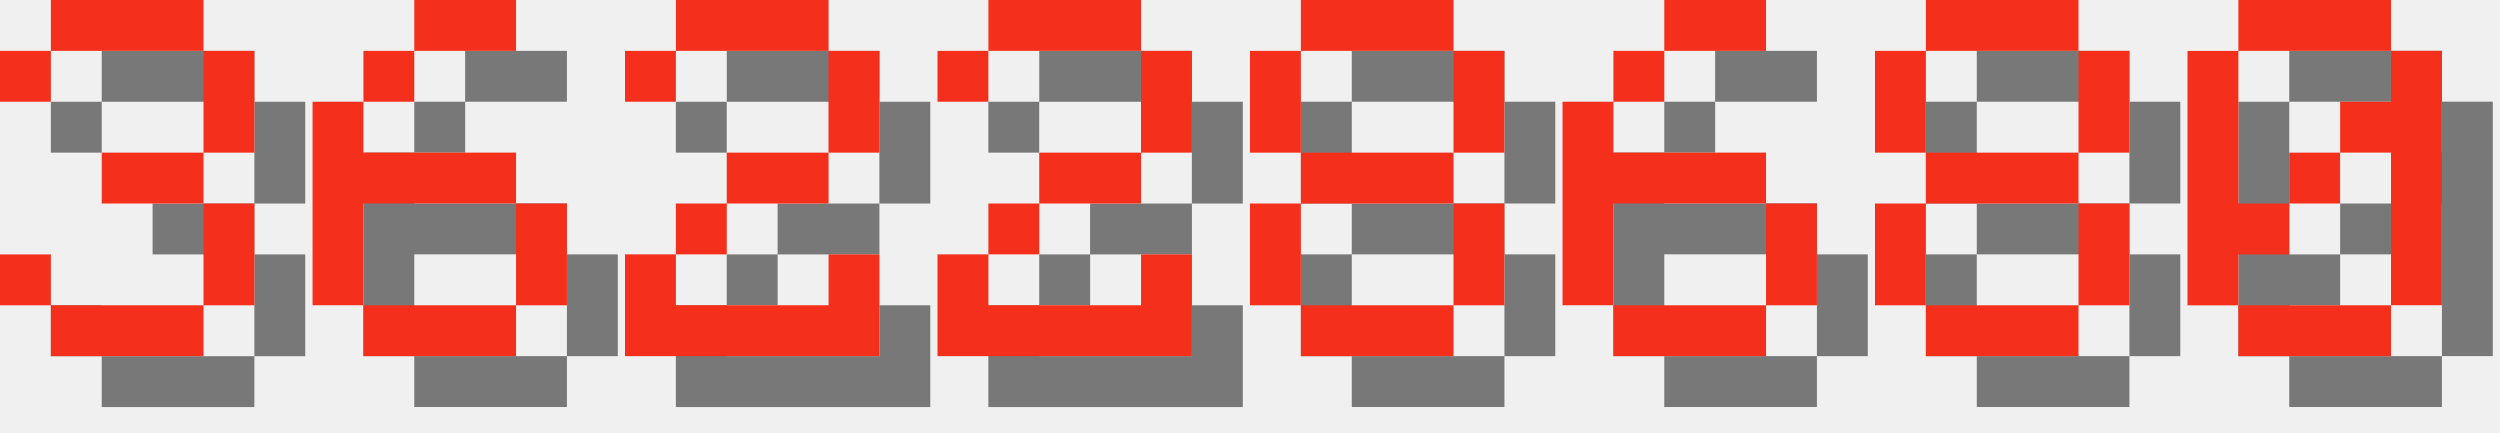
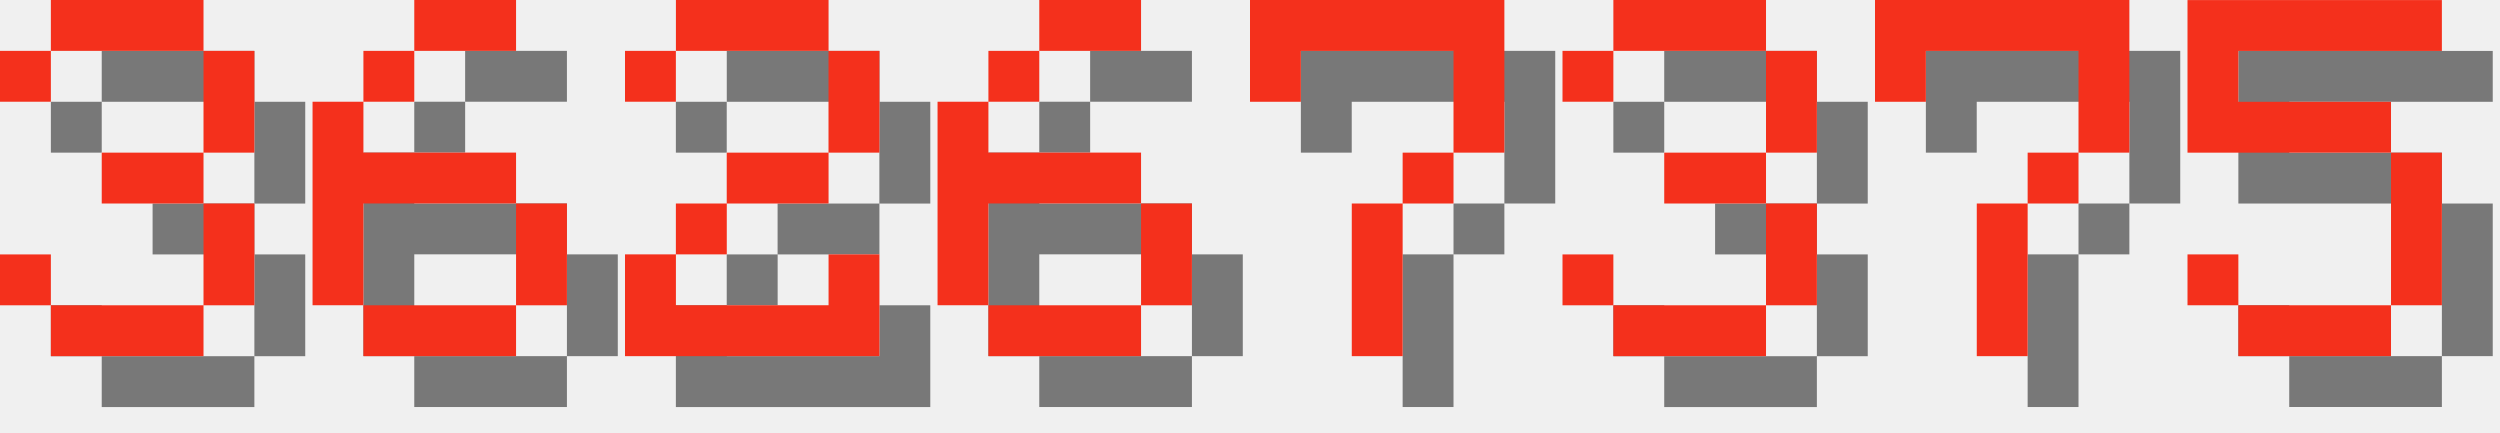
<svg xmlns="http://www.w3.org/2000/svg" version="1.1" width="208.0" height="36">
  <style>
        .text-foreground {
            fill: #F4301C;
        }
        .text-shadow {
            fill: #000000;
            fill-opacity: 0.5;
        }
    </style>
  <g class="digit" id="digit_3" transform="translate(0.0, 0), scale(4)">
    <path id="digit_3_shadow" class="text-shadow" d="m1.058 2.117v1.058h1.058v-1.058h3.175v2.117h-2.117v1.058h2.117v2.117h-3.175v-1.058h-1.058v1.058h1.058v1.058h3.175v-1.058h1.058v-2.117h-1.058v-1.058h1.058v-2.117h-1.058v-1.058h-3.175v1.058h-1.058z" fill-opacity=".5" style="paint-order:stroke fill markers" />
    <path id="digit_3_fg" class="text-foreground" d="m0 1.058v1.058h1.058v-1.058h3.175v2.117h-2.117v1.058h2.117v2.117h-3.175v-1.058h-1.058v1.058h1.058v1.058h3.175v-1.058h1.058v-2.117h-1.058v-1.058h1.058v-2.117h-1.058v-1.058h-3.175v1.058h-1.058z" fill="#fff" style="paint-order:stroke fill markers" />
  </g>
  <g class="digit" id="digit_6" transform="translate(26.0, 0), scale(4)">
    <path id="digit_6_shadow" class="text-shadow" d="m3.175 1.058v1.058h2.117v-1.058h-2.117zm0 1.058h-1.058v1.058h1.058v-1.058zm-1.058 1.058h-1.058v4.233h1.058v-2.117h3.175v-1.058h-3.175v-1.058zm3.175 2.117v2.117h1.058v-2.117h-1.058zm0 2.117h-3.175v1.058h3.175v-1.058z" fill-opacity=".5" style="paint-order:stroke fill markers" />
    <path id="digit_6_fg" class="text-foreground" d="m2.117 0v1.058h2.117v-1.058h-2.117zm0 1.058h-1.058v1.058h1.058v-1.058zm-1.058 1.058h-1.058v4.233h1.058v-2.117h3.175v-1.058h-3.175v-1.058zm3.175 2.117v2.117h1.058v-2.117h-1.058zm0 2.117h-3.175v1.058h3.175v-1.058z" fill="#fff" style="paint-order:stroke fill markers" />
  </g>
  <g class="digit" id="digit_2" transform="translate(52.0, 0), scale(4)">
    <path id="digit_2_shadow" class="text-shadow" d="m1.058 2.117v1.058h1.058v-1.058h3.175v2.117h-2.117v1.058h-1.058v1.058h-1.058v2.117h5.292v-2.117h-1.058v1.058h-3.175v-1.058h1.058v-1.058h2.117v-1.058h1.058v-2.117h-1.058v-1.058h-3.175v1.058h-1.058z" fill-opacity=".5" style="paint-order:stroke fill markers" />
    <path id="digit_2_fg" class="text-foreground" d="m0 1.058v1.058h1.058v-1.058h3.175v2.117h-2.117v1.058h-1.058v1.058h-1.058v2.117h5.292v-2.117h-1.058v1.058h-3.175v-1.058h1.058v-1.058h2.117v-1.058h1.058v-2.117h-1.058v-1.058h-3.175v1.058h-1.058z" fill="#fff" style="paint-order:stroke fill markers" />
  </g>
-   <g class="digit" id="digit_2" transform="translate(78.0, 0), scale(4)">
-     <path id="digit_2_shadow" class="text-shadow" d="m1.058 2.117v1.058h1.058v-1.058h3.175v2.117h-2.117v1.058h-1.058v1.058h-1.058v2.117h5.292v-2.117h-1.058v1.058h-3.175v-1.058h1.058v-1.058h2.117v-1.058h1.058v-2.117h-1.058v-1.058h-3.175v1.058h-1.058z" fill-opacity=".5" style="paint-order:stroke fill markers" />
-     <path id="digit_2_fg" class="text-foreground" d="m0 1.058v1.058h1.058v-1.058h3.175v2.117h-2.117v1.058h-1.058v1.058h-1.058v2.117h5.292v-2.117h-1.058v1.058h-3.175v-1.058h1.058v-1.058h2.117v-1.058h1.058v-2.117h-1.058v-1.058h-3.175v1.058h-1.058z" fill="#fff" style="paint-order:stroke fill markers" />
-   </g>
-   <g class="digit" id="digit_8" transform="translate(104.0, 0), scale(4)">
-     <path id="digit_8_shadow" class="text-shadow" d="m2.117 1.058v1.058h3.175v-1.058h-3.175zm3.175 1.058v2.117h1.058v-2.117h-1.058zm0 2.117h-3.175v1.058h3.175v-1.058zm0 1.058v2.117h1.058v-2.117h-1.058zm0 2.117h-3.175v1.058h3.175v-1.058zm-3.175 0v-2.117h-1.058v2.117h1.058zm0-3.175v-2.117h-1.058v2.117h1.058z" fill-opacity=".5" style="paint-order:stroke fill markers" />
-     <path id="digit_8_fg" class="text-foreground" d="m1.058 0v1.058h3.175v-1.058h-3.175zm3.175 1.058v2.117h1.058v-2.117h-1.058zm0 2.117h-3.175v1.058h3.175v-1.058zm0 1.058v2.117h1.058v-2.117h-1.058zm0 2.117h-3.175v1.058h3.175v-1.058zm-3.175 0v-2.117h-1.058v2.117h1.058zm0-3.175v-2.117h-1.058v2.117h1.058z" fill="#fff" style="paint-order:stroke fill markers" />
-   </g>
-   <g class="digit" id="digit_6" transform="translate(130.0, 0), scale(4)">
+   <g class="digit" id="digit_6" transform="translate(78.0, 0), scale(4)">
    <path id="digit_6_shadow" class="text-shadow" d="m3.175 1.058v1.058h2.117v-1.058h-2.117zm0 1.058h-1.058v1.058h1.058v-1.058zm-1.058 1.058h-1.058v4.233h1.058v-2.117h3.175v-1.058h-3.175v-1.058zm3.175 2.117v2.117h1.058v-2.117h-1.058zm0 2.117h-3.175v1.058h3.175v-1.058z" fill-opacity=".5" style="paint-order:stroke fill markers" />
    <path id="digit_6_fg" class="text-foreground" d="m2.117 0v1.058h2.117v-1.058h-2.117zm0 1.058h-1.058v1.058h1.058v-1.058zm-1.058 1.058h-1.058v4.233h1.058v-2.117h3.175v-1.058h-3.175v-1.058zm3.175 2.117v2.117h1.058v-2.117h-1.058zm0 2.117h-3.175v1.058h3.175v-1.058z" fill="#fff" style="paint-order:stroke fill markers" />
  </g>
-   <g class="digit" id="digit_8" transform="translate(156.0, 0), scale(4)">
-     <path id="digit_8_shadow" class="text-shadow" d="m2.117 1.058v1.058h3.175v-1.058h-3.175zm3.175 1.058v2.117h1.058v-2.117h-1.058zm0 2.117h-3.175v1.058h3.175v-1.058zm0 1.058v2.117h1.058v-2.117h-1.058zm0 2.117h-3.175v1.058h3.175v-1.058zm-3.175 0v-2.117h-1.058v2.117h1.058zm0-3.175v-2.117h-1.058v2.117h1.058z" fill-opacity=".5" style="paint-order:stroke fill markers" />
-     <path id="digit_8_fg" class="text-foreground" d="m1.058 0v1.058h3.175v-1.058h-3.175zm3.175 1.058v2.117h1.058v-2.117h-1.058zm0 2.117h-3.175v1.058h3.175v-1.058zm0 1.058v2.117h1.058v-2.117h-1.058zm0 2.117h-3.175v1.058h3.175v-1.058zm-3.175 0v-2.117h-1.058v2.117h1.058zm0-3.175v-2.117h-1.058v2.117h1.058z" fill="#fff" style="paint-order:stroke fill markers" />
+   <g class="digit" id="digit_7" transform="translate(104.0, 0), scale(4)">
+     <path id="digit_7_shadow" class="text-shadow" d="m1.058 1.058 2e-6 2.117h1.058v-1.058h3.175v1.058l2e-7 1.058h-1.058v1.058h-1.058l4e-7 3.175 1.058 1e-7v-3.175h1.058v-1.058h1.058l5e-7 -1.058v-2.117z" fill-opacity=".5" style="paint-order:stroke fill markers" />
+     <path id="digit_7_fg" class="text-foreground" d="m0 0 2e-6 2.117h1.058v-1.058h3.175v1.058l2e-7 1.058h-1.058v1.058h-1.058l4e-7 3.175 1.058 1e-7v-3.175h1.058v-1.058h1.058l5e-7 -1.058v-2.117z" fill="#fff" style="paint-order:stroke fill markers" />
  </g>
-   <g class="digit" id="digit_0" transform="translate(182.0, 0), scale(4)">
-     <path id="digit_0_shadow" class="text-shadow" d="m2.117 1.058v1.058h3.175v-1.058h-3.175zm3.175 1.058v1.058h-1.058v1.058h1.058v3.175h1.058v-5.292h-1.058zm0 5.292h-3.175v1.058h3.175v-1.058zm-3.175 0v-1.058h1.058v-1.058h-1.058v-3.175h-1.058v5.292h1.058zm1.058-2.117h1.058v-1.058h-1.058v1.058z" fill-opacity=".5" style="paint-order:stroke fill markers" />
-     <path id="digit_0_fg" class="text-foreground" d="m1.058 0v1.058h3.175v-1.058h-3.175zm3.175 1.058v1.058h-1.058v1.058h1.058v3.175h1.058v-5.292h-1.058zm0 5.292h-3.175v1.058h3.175v-1.058zm-3.175 0v-1.058h1.058v-1.058h-1.058v-3.175h-1.058v5.292h1.058zm1.058-2.117h1.058v-1.058h-1.058v1.058z" fill="#fff" style="paint-order:stroke fill markers" />
+   <g class="digit" id="digit_3" transform="translate(130.0, 0), scale(4)">
+     <path id="digit_3_shadow" class="text-shadow" d="m1.058 2.117v1.058h1.058v-1.058h3.175v2.117h-2.117v1.058h2.117v2.117h-3.175v-1.058h-1.058v1.058h1.058v1.058h3.175v-1.058h1.058v-2.117h-1.058v-1.058h1.058v-2.117h-1.058v-1.058h-3.175v1.058h-1.058z" fill-opacity=".5" style="paint-order:stroke fill markers" />
+     <path id="digit_3_fg" class="text-foreground" d="m0 1.058v1.058h1.058v-1.058h3.175v2.117h-2.117v1.058h2.117v2.117h-3.175v-1.058h-1.058v1.058h1.058v1.058h3.175v-1.058h1.058v-2.117h-1.058v-1.058h1.058v-2.117h-1.058v-1.058h-3.175v1.058h-1.058z" fill="#fff" style="paint-order:stroke fill markers" />
+   </g>
+   <g class="digit" id="digit_7" transform="translate(156.0, 0), scale(4)">
+     <path id="digit_7_shadow" class="text-shadow" d="m1.058 1.058 2e-6 2.117h1.058v-1.058h3.175v1.058l2e-7 1.058h-1.058v1.058h-1.058l4e-7 3.175 1.058 1e-7v-3.175h1.058v-1.058h1.058l5e-7 -1.058v-2.117z" fill-opacity=".5" style="paint-order:stroke fill markers" />
+     <path id="digit_7_fg" class="text-foreground" d="m0 0 2e-6 2.117h1.058v-1.058h3.175v1.058l2e-7 1.058h-1.058v1.058h-1.058l4e-7 3.175 1.058 1e-7v-3.175h1.058v-1.058h1.058l5e-7 -1.058v-2.117z" fill="#fff" style="paint-order:stroke fill markers" />
+   </g>
+   <g class="digit" id="digit_5" transform="translate(182.0, 0), scale(4)">
+     <path id="digit_5_shadow" class="text-shadow" d="m1.058 1.058v3.175h4.233v3.175h-3.175v-1.058h-1.058v1.058h1.058v1.058h3.175v-1.058h1.058v-3.175h-1.058v-1.058h-3.175v-1.058h4.233v-1.058h-5.292z" fill-opacity=".5" style="paint-order:stroke fill markers" />
+     <path id="digit_5_fg" class="text-foreground" d="m0 0v3.175h4.233v3.175h-3.175v-1.058h-1.058v1.058h1.058v1.058h3.175v-1.058h1.058v-3.175h-1.058v-1.058h-3.175v-1.058h4.233v-1.058h-5.292z" fill="#fff" style="paint-order:stroke fill markers" />
  </g>
</svg>
